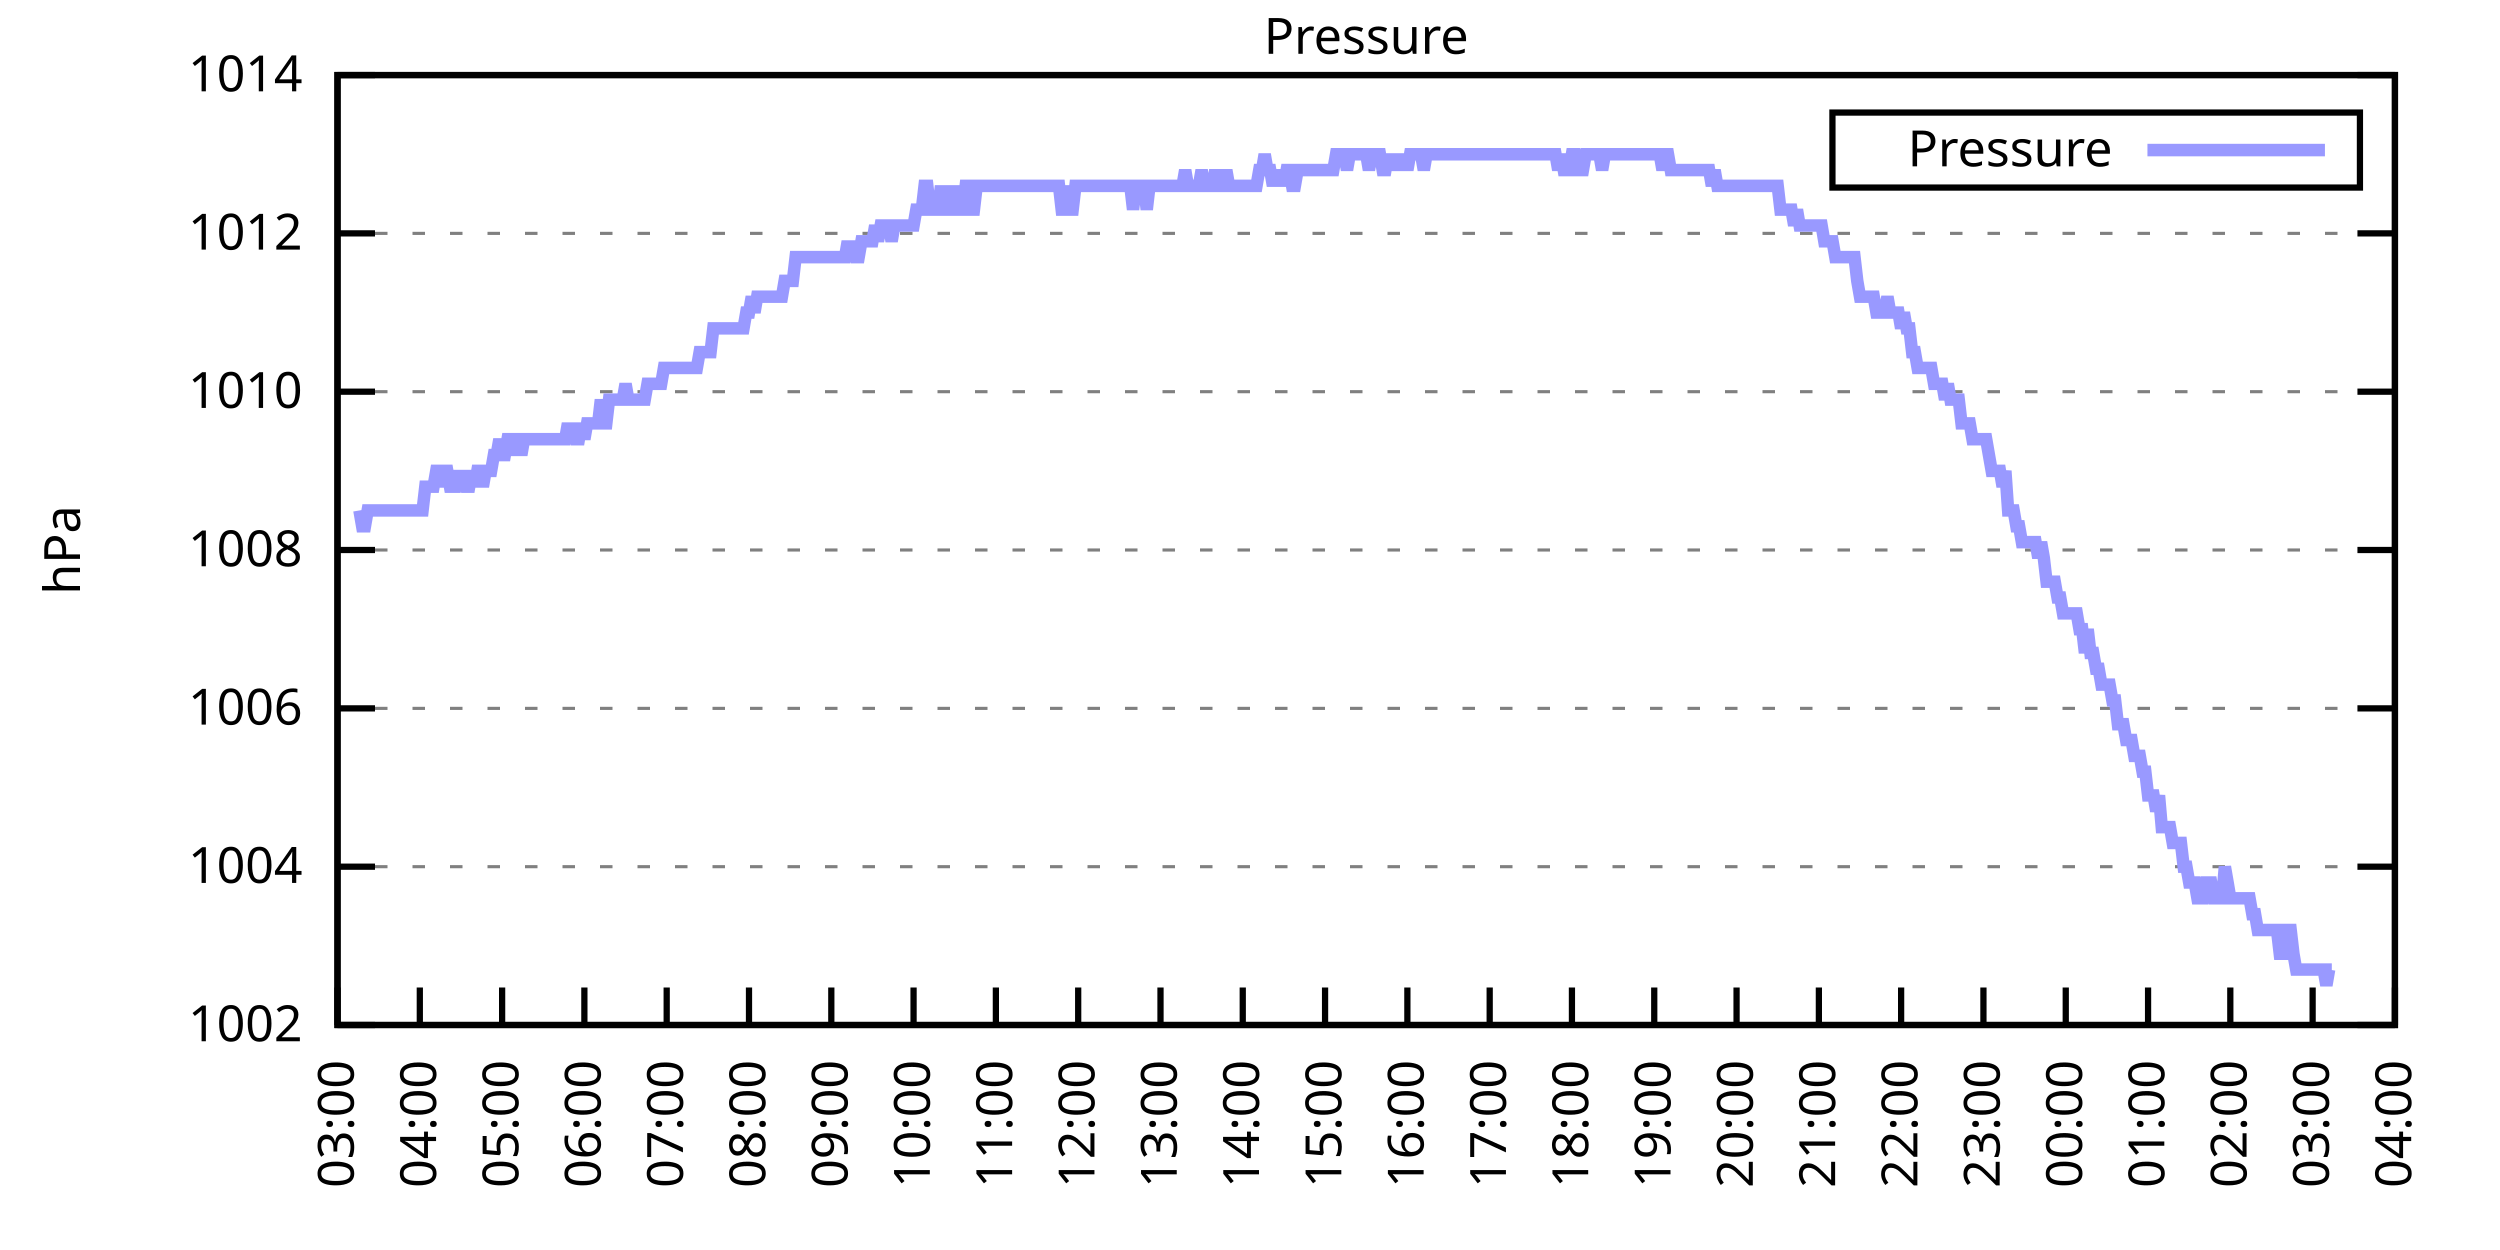
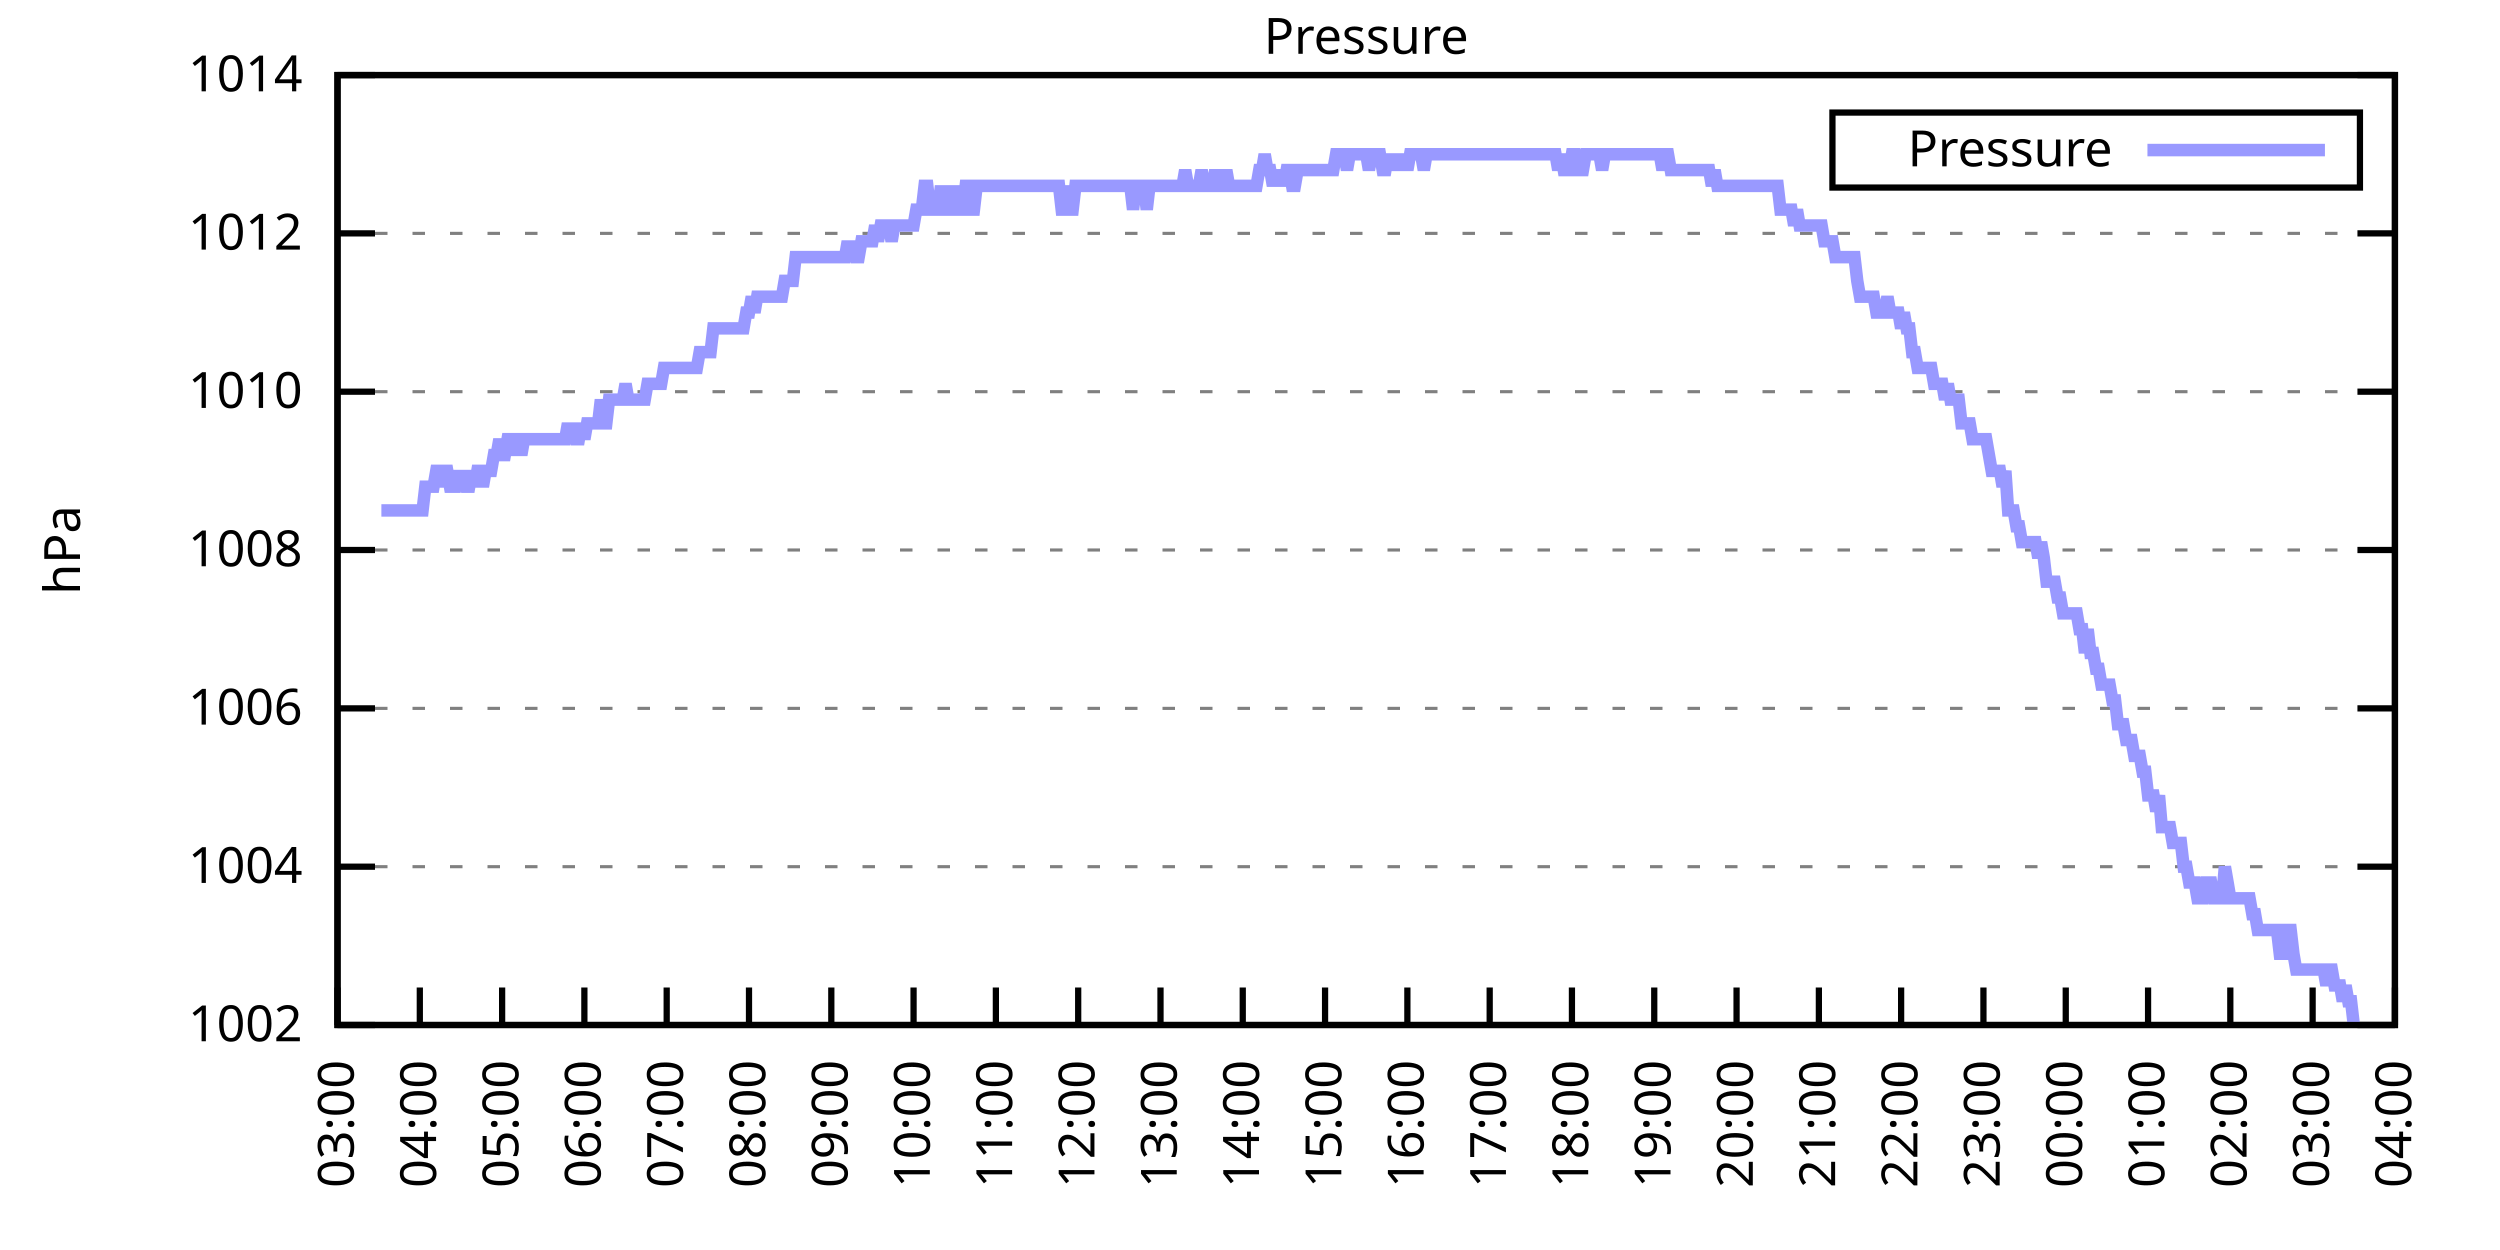
<svg xmlns="http://www.w3.org/2000/svg" xmlns:xlink="http://www.w3.org/1999/xlink" width="400" height="200" viewBox="0 0 400 200">
  <g id="gnuplot_canvas">
    <rect x="0" y="0" width="400" height="200" fill="none" />
    <defs>
      <circle id="gpDot" r="0.5" stroke-width="0.5" stroke="currentColor" />
      <path id="gpPt0" stroke-width="0.333" stroke="currentColor" d="M-1,0 h2 M0,-1 v2" />
      <path id="gpPt1" stroke-width="0.333" stroke="currentColor" d="M-1,-1 L1,1 M1,-1 L-1,1" />
      <path id="gpPt2" stroke-width="0.333" stroke="currentColor" d="M-1,0 L1,0 M0,-1 L0,1 M-1,-1 L1,1 M-1,1 L1,-1" />
      <rect id="gpPt3" stroke-width="0.333" stroke="currentColor" x="-1" y="-1" width="2" height="2" />
      <rect id="gpPt4" stroke-width="0.333" stroke="currentColor" fill="currentColor" x="-1" y="-1" width="2" height="2" />
      <circle id="gpPt5" stroke-width="0.333" stroke="currentColor" cx="0" cy="0" r="1" />
      <use xlink:href="#gpPt5" id="gpPt6" fill="currentColor" stroke="none" />
      <path id="gpPt7" stroke-width="0.333" stroke="currentColor" d="M0,-1.33 L-1.33,0.67 L1.33,0.67 z" />
      <use xlink:href="#gpPt7" id="gpPt8" fill="currentColor" stroke="none" />
      <use xlink:href="#gpPt7" id="gpPt9" stroke="currentColor" transform="rotate(180)" />
      <use xlink:href="#gpPt9" id="gpPt10" fill="currentColor" stroke="none" />
      <use xlink:href="#gpPt3" id="gpPt11" stroke="currentColor" transform="rotate(45)" />
      <use xlink:href="#gpPt11" id="gpPt12" fill="currentColor" stroke="none" />
      <path id="gpPt13" stroke-width="0.333" stroke="currentColor" d="M0,1.330 L1.265,0.411 L0.782,-1.067 L-0.782,-1.076 L-1.265,0.411 z" />
      <use xlink:href="#gpPt13" id="gpPt14" fill="currentColor" stroke="none" />
      <filter id="textbox" filterUnits="objectBoundingBox" x="0" y="0" height="1" width="1">
        <feFlood flood-color="white" flood-opacity="1" result="bgnd" />
        <feComposite in="SourceGraphic" in2="bgnd" operator="atop" />
      </filter>
      <filter id="greybox" filterUnits="objectBoundingBox" x="0" y="0" height="1" width="1">
        <feFlood flood-color="lightgrey" flood-opacity="1" result="grey" />
        <feComposite in="SourceGraphic" in2="grey" operator="atop" />
      </filter>
    </defs>
    <g fill="none" color="white" stroke="currentColor" stroke-width="1.00" stroke-linecap="butt" stroke-linejoin="miter">
</g>
    <g fill="none" color="black" stroke="currentColor" stroke-width="1.00" stroke-linecap="butt" stroke-linejoin="miter">
      <g stroke="none" shape-rendering="crispEdges">
        <polygon fill="rgb(255, 255, 255)" points="54.00,164.00 383.18,164.00 383.18,12.02 54.00,12.02 " />
      </g>
    </g>
    <g fill="none" color="black" stroke="currentColor" stroke-width="1.00" stroke-linecap="butt" stroke-linejoin="miter">
</g>
    <g fill="none" color="black" stroke="black" stroke-width="0.50" stroke-linecap="butt" stroke-linejoin="miter">
</g>
    <g fill="none" color="gray" stroke="currentColor" stroke-width="0.50" stroke-linecap="butt" stroke-linejoin="miter">
      <path stroke="gray" stroke-dasharray="2,4" class="gridline" d="M54.00,164.00 L383.19,164.00  " />
    </g>
    <g fill="none" color="gray" stroke="gray" stroke-width="1.00" stroke-linecap="butt" stroke-linejoin="miter">
</g>
    <g fill="none" color="black" stroke="currentColor" stroke-width="1.00" stroke-linecap="butt" stroke-linejoin="miter">
      <path stroke="black" d="M54.00,164.00 L60.00,164.00 M383.19,164.00 L377.19,164.00  " />
      <g transform="translate(48.40,166.60)" stroke="none" fill="black" font-family="Sans" font-size="8.00" text-anchor="end">
        <text>
          <tspan font-family="Sans"> 1002</tspan>
        </text>
      </g>
    </g>
    <g fill="none" color="black" stroke="currentColor" stroke-width="1.00" stroke-linecap="butt" stroke-linejoin="miter">
</g>
    <g fill="none" color="black" stroke="black" stroke-width="0.50" stroke-linecap="butt" stroke-linejoin="miter">
</g>
    <g fill="none" color="gray" stroke="currentColor" stroke-width="0.50" stroke-linecap="butt" stroke-linejoin="miter">
      <path stroke="gray" stroke-dasharray="2,4" class="gridline" d="M54.00,138.67 L383.19,138.67  " />
    </g>
    <g fill="none" color="gray" stroke="gray" stroke-width="1.00" stroke-linecap="butt" stroke-linejoin="miter">
</g>
    <g fill="none" color="black" stroke="currentColor" stroke-width="1.00" stroke-linecap="butt" stroke-linejoin="miter">
      <path stroke="black" d="M54.00,138.67 L60.00,138.67 M383.19,138.67 L377.19,138.67  " />
      <g transform="translate(48.40,141.27)" stroke="none" fill="black" font-family="Sans" font-size="8.00" text-anchor="end">
        <text>
          <tspan font-family="Sans"> 1004</tspan>
        </text>
      </g>
    </g>
    <g fill="none" color="black" stroke="currentColor" stroke-width="1.00" stroke-linecap="butt" stroke-linejoin="miter">
</g>
    <g fill="none" color="black" stroke="black" stroke-width="0.50" stroke-linecap="butt" stroke-linejoin="miter">
</g>
    <g fill="none" color="gray" stroke="currentColor" stroke-width="0.50" stroke-linecap="butt" stroke-linejoin="miter">
      <path stroke="gray" stroke-dasharray="2,4" class="gridline" d="M54.00,113.34 L383.19,113.34  " />
    </g>
    <g fill="none" color="gray" stroke="gray" stroke-width="1.00" stroke-linecap="butt" stroke-linejoin="miter">
</g>
    <g fill="none" color="black" stroke="currentColor" stroke-width="1.00" stroke-linecap="butt" stroke-linejoin="miter">
      <path stroke="black" d="M54.00,113.34 L60.00,113.34 M383.19,113.34 L377.19,113.34  " />
      <g transform="translate(48.40,115.94)" stroke="none" fill="black" font-family="Sans" font-size="8.00" text-anchor="end">
        <text>
          <tspan font-family="Sans"> 1006</tspan>
        </text>
      </g>
    </g>
    <g fill="none" color="black" stroke="currentColor" stroke-width="1.00" stroke-linecap="butt" stroke-linejoin="miter">
</g>
    <g fill="none" color="black" stroke="black" stroke-width="0.50" stroke-linecap="butt" stroke-linejoin="miter">
</g>
    <g fill="none" color="gray" stroke="currentColor" stroke-width="0.50" stroke-linecap="butt" stroke-linejoin="miter">
      <path stroke="gray" stroke-dasharray="2,4" class="gridline" d="M54.00,88.00 L383.19,88.00  " />
    </g>
    <g fill="none" color="gray" stroke="gray" stroke-width="1.00" stroke-linecap="butt" stroke-linejoin="miter">
</g>
    <g fill="none" color="black" stroke="currentColor" stroke-width="1.00" stroke-linecap="butt" stroke-linejoin="miter">
      <path stroke="black" d="M54.00,88.00 L60.00,88.00 M383.19,88.00 L377.19,88.00  " />
      <g transform="translate(48.40,90.60)" stroke="none" fill="black" font-family="Sans" font-size="8.00" text-anchor="end">
        <text>
          <tspan font-family="Sans"> 1008</tspan>
        </text>
      </g>
    </g>
    <g fill="none" color="black" stroke="currentColor" stroke-width="1.00" stroke-linecap="butt" stroke-linejoin="miter">
</g>
    <g fill="none" color="black" stroke="black" stroke-width="0.50" stroke-linecap="butt" stroke-linejoin="miter">
</g>
    <g fill="none" color="gray" stroke="currentColor" stroke-width="0.50" stroke-linecap="butt" stroke-linejoin="miter">
      <path stroke="gray" stroke-dasharray="2,4" class="gridline" d="M54.00,62.67 L383.19,62.67  " />
    </g>
    <g fill="none" color="gray" stroke="gray" stroke-width="1.00" stroke-linecap="butt" stroke-linejoin="miter">
</g>
    <g fill="none" color="black" stroke="currentColor" stroke-width="1.00" stroke-linecap="butt" stroke-linejoin="miter">
      <path stroke="black" d="M54.00,62.67 L60.00,62.67 M383.19,62.67 L377.19,62.67  " />
      <g transform="translate(48.40,65.27)" stroke="none" fill="black" font-family="Sans" font-size="8.00" text-anchor="end">
        <text>
          <tspan font-family="Sans"> 1010</tspan>
        </text>
      </g>
    </g>
    <g fill="none" color="black" stroke="currentColor" stroke-width="1.00" stroke-linecap="butt" stroke-linejoin="miter">
</g>
    <g fill="none" color="black" stroke="black" stroke-width="0.50" stroke-linecap="butt" stroke-linejoin="miter">
</g>
    <g fill="none" color="gray" stroke="currentColor" stroke-width="0.50" stroke-linecap="butt" stroke-linejoin="miter">
      <path stroke="gray" stroke-dasharray="2,4" class="gridline" d="M54.00,37.34 L383.19,37.34  " />
    </g>
    <g fill="none" color="gray" stroke="gray" stroke-width="1.00" stroke-linecap="butt" stroke-linejoin="miter">
</g>
    <g fill="none" color="black" stroke="currentColor" stroke-width="1.00" stroke-linecap="butt" stroke-linejoin="miter">
      <path stroke="black" d="M54.00,37.34 L60.00,37.34 M383.19,37.34 L377.19,37.34  " />
      <g transform="translate(48.40,39.94)" stroke="none" fill="black" font-family="Sans" font-size="8.00" text-anchor="end">
        <text>
          <tspan font-family="Sans"> 1012</tspan>
        </text>
      </g>
    </g>
    <g fill="none" color="black" stroke="currentColor" stroke-width="1.00" stroke-linecap="butt" stroke-linejoin="miter">
</g>
    <g fill="none" color="black" stroke="black" stroke-width="0.50" stroke-linecap="butt" stroke-linejoin="miter">
</g>
    <g fill="none" color="gray" stroke="currentColor" stroke-width="0.50" stroke-linecap="butt" stroke-linejoin="miter">
      <path stroke="gray" stroke-dasharray="2,4" class="gridline" d="M54.00,12.01 L383.19,12.01  " />
    </g>
    <g fill="none" color="gray" stroke="gray" stroke-width="1.00" stroke-linecap="butt" stroke-linejoin="miter">
</g>
    <g fill="none" color="black" stroke="currentColor" stroke-width="1.00" stroke-linecap="butt" stroke-linejoin="miter">
      <path stroke="black" d="M54.00,12.01 L60.00,12.01 M383.19,12.01 L377.19,12.01  " />
      <g transform="translate(48.40,14.61)" stroke="none" fill="black" font-family="Sans" font-size="8.00" text-anchor="end">
        <text>
          <tspan font-family="Sans"> 1014</tspan>
        </text>
      </g>
    </g>
    <g fill="none" color="black" stroke="currentColor" stroke-width="1.00" stroke-linecap="butt" stroke-linejoin="miter">
      <path stroke="black" d="M54.00,164.00 L54.00,158.00  " />
      <g transform="translate(56.60,169.60) rotate(270.00)" stroke="none" fill="black" font-family="Sans" font-size="8.00" text-anchor="end">
        <text>
          <tspan font-family="Sans">03:00</tspan>
        </text>
      </g>
    </g>
    <g fill="none" color="black" stroke="currentColor" stroke-width="1.00" stroke-linecap="butt" stroke-linejoin="miter">
      <path stroke="black" d="M67.17,164.00 L67.17,158.00  " />
      <g transform="translate(69.77,169.60) rotate(270.00)" stroke="none" fill="black" font-family="Sans" font-size="8.00" text-anchor="end">
        <text>
          <tspan font-family="Sans">04:00</tspan>
        </text>
      </g>
    </g>
    <g fill="none" color="black" stroke="currentColor" stroke-width="1.00" stroke-linecap="butt" stroke-linejoin="miter">
      <path stroke="black" d="M80.34,164.00 L80.34,158.00  " />
      <g transform="translate(82.94,169.60) rotate(270.00)" stroke="none" fill="black" font-family="Sans" font-size="8.00" text-anchor="end">
        <text>
          <tspan font-family="Sans">05:00</tspan>
        </text>
      </g>
    </g>
    <g fill="none" color="black" stroke="currentColor" stroke-width="1.00" stroke-linecap="butt" stroke-linejoin="miter">
      <path stroke="black" d="M93.50,164.00 L93.50,158.00  " />
      <g transform="translate(96.10,169.60) rotate(270.00)" stroke="none" fill="black" font-family="Sans" font-size="8.00" text-anchor="end">
        <text>
          <tspan font-family="Sans">06:00</tspan>
        </text>
      </g>
    </g>
    <g fill="none" color="black" stroke="currentColor" stroke-width="1.00" stroke-linecap="butt" stroke-linejoin="miter">
      <path stroke="black" d="M106.67,164.00 L106.67,158.00  " />
      <g transform="translate(109.27,169.60) rotate(270.00)" stroke="none" fill="black" font-family="Sans" font-size="8.00" text-anchor="end">
        <text>
          <tspan font-family="Sans">07:00</tspan>
        </text>
      </g>
    </g>
    <g fill="none" color="black" stroke="currentColor" stroke-width="1.00" stroke-linecap="butt" stroke-linejoin="miter">
      <path stroke="black" d="M119.84,164.00 L119.84,158.00  " />
      <g transform="translate(122.44,169.60) rotate(270.00)" stroke="none" fill="black" font-family="Sans" font-size="8.00" text-anchor="end">
        <text>
          <tspan font-family="Sans">08:00</tspan>
        </text>
      </g>
    </g>
    <g fill="none" color="black" stroke="currentColor" stroke-width="1.00" stroke-linecap="butt" stroke-linejoin="miter">
      <path stroke="black" d="M133.01,164.00 L133.01,158.00  " />
      <g transform="translate(135.61,169.60) rotate(270.00)" stroke="none" fill="black" font-family="Sans" font-size="8.00" text-anchor="end">
        <text>
          <tspan font-family="Sans">09:00</tspan>
        </text>
      </g>
    </g>
    <g fill="none" color="black" stroke="currentColor" stroke-width="1.00" stroke-linecap="butt" stroke-linejoin="miter">
      <path stroke="black" d="M146.17,164.00 L146.17,158.00  " />
      <g transform="translate(148.77,169.60) rotate(270.00)" stroke="none" fill="black" font-family="Sans" font-size="8.00" text-anchor="end">
        <text>
          <tspan font-family="Sans">10:00</tspan>
        </text>
      </g>
    </g>
    <g fill="none" color="black" stroke="currentColor" stroke-width="1.00" stroke-linecap="butt" stroke-linejoin="miter">
      <path stroke="black" d="M159.34,164.00 L159.34,158.00  " />
      <g transform="translate(161.94,169.60) rotate(270.00)" stroke="none" fill="black" font-family="Sans" font-size="8.00" text-anchor="end">
        <text>
          <tspan font-family="Sans">11:00</tspan>
        </text>
      </g>
    </g>
    <g fill="none" color="black" stroke="currentColor" stroke-width="1.00" stroke-linecap="butt" stroke-linejoin="miter">
      <path stroke="black" d="M172.51,164.00 L172.51,158.00  " />
      <g transform="translate(175.11,169.60) rotate(270.00)" stroke="none" fill="black" font-family="Sans" font-size="8.00" text-anchor="end">
        <text>
          <tspan font-family="Sans">12:00</tspan>
        </text>
      </g>
    </g>
    <g fill="none" color="black" stroke="currentColor" stroke-width="1.00" stroke-linecap="butt" stroke-linejoin="miter">
      <path stroke="black" d="M185.68,164.00 L185.68,158.00  " />
      <g transform="translate(188.28,169.60) rotate(270.00)" stroke="none" fill="black" font-family="Sans" font-size="8.00" text-anchor="end">
        <text>
          <tspan font-family="Sans">13:00</tspan>
        </text>
      </g>
    </g>
    <g fill="none" color="black" stroke="currentColor" stroke-width="1.00" stroke-linecap="butt" stroke-linejoin="miter">
      <path stroke="black" d="M198.84,164.00 L198.84,158.00  " />
      <g transform="translate(201.44,169.60) rotate(270.00)" stroke="none" fill="black" font-family="Sans" font-size="8.00" text-anchor="end">
        <text>
          <tspan font-family="Sans">14:00</tspan>
        </text>
      </g>
    </g>
    <g fill="none" color="black" stroke="currentColor" stroke-width="1.00" stroke-linecap="butt" stroke-linejoin="miter">
      <path stroke="black" d="M212.01,164.00 L212.01,158.00  " />
      <g transform="translate(214.61,169.60) rotate(270.00)" stroke="none" fill="black" font-family="Sans" font-size="8.00" text-anchor="end">
        <text>
          <tspan font-family="Sans">15:00</tspan>
        </text>
      </g>
    </g>
    <g fill="none" color="black" stroke="currentColor" stroke-width="1.00" stroke-linecap="butt" stroke-linejoin="miter">
      <path stroke="black" d="M225.18,164.00 L225.18,158.00  " />
      <g transform="translate(227.78,169.60) rotate(270.00)" stroke="none" fill="black" font-family="Sans" font-size="8.00" text-anchor="end">
        <text>
          <tspan font-family="Sans">16:00</tspan>
        </text>
      </g>
    </g>
    <g fill="none" color="black" stroke="currentColor" stroke-width="1.00" stroke-linecap="butt" stroke-linejoin="miter">
      <path stroke="black" d="M238.35,164.00 L238.35,158.00  " />
      <g transform="translate(240.95,169.60) rotate(270.00)" stroke="none" fill="black" font-family="Sans" font-size="8.00" text-anchor="end">
        <text>
          <tspan font-family="Sans">17:00</tspan>
        </text>
      </g>
    </g>
    <g fill="none" color="black" stroke="currentColor" stroke-width="1.00" stroke-linecap="butt" stroke-linejoin="miter">
      <path stroke="black" d="M251.51,164.00 L251.51,158.00  " />
      <g transform="translate(254.11,169.60) rotate(270.00)" stroke="none" fill="black" font-family="Sans" font-size="8.00" text-anchor="end">
        <text>
          <tspan font-family="Sans">18:00</tspan>
        </text>
      </g>
    </g>
    <g fill="none" color="black" stroke="currentColor" stroke-width="1.00" stroke-linecap="butt" stroke-linejoin="miter">
      <path stroke="black" d="M264.68,164.00 L264.68,158.00  " />
      <g transform="translate(267.28,169.60) rotate(270.00)" stroke="none" fill="black" font-family="Sans" font-size="8.00" text-anchor="end">
        <text>
          <tspan font-family="Sans">19:00</tspan>
        </text>
      </g>
    </g>
    <g fill="none" color="black" stroke="currentColor" stroke-width="1.00" stroke-linecap="butt" stroke-linejoin="miter">
      <path stroke="black" d="M277.85,164.00 L277.85,158.00  " />
      <g transform="translate(280.45,169.60) rotate(270.00)" stroke="none" fill="black" font-family="Sans" font-size="8.00" text-anchor="end">
        <text>
          <tspan font-family="Sans">20:00</tspan>
        </text>
      </g>
    </g>
    <g fill="none" color="black" stroke="currentColor" stroke-width="1.00" stroke-linecap="butt" stroke-linejoin="miter">
      <path stroke="black" d="M291.02,164.00 L291.02,158.00  " />
      <g transform="translate(293.62,169.60) rotate(270.00)" stroke="none" fill="black" font-family="Sans" font-size="8.00" text-anchor="end">
        <text>
          <tspan font-family="Sans">21:00</tspan>
        </text>
      </g>
    </g>
    <g fill="none" color="black" stroke="currentColor" stroke-width="1.00" stroke-linecap="butt" stroke-linejoin="miter">
      <path stroke="black" d="M304.18,164.00 L304.18,158.00  " />
      <g transform="translate(306.78,169.60) rotate(270.00)" stroke="none" fill="black" font-family="Sans" font-size="8.00" text-anchor="end">
        <text>
          <tspan font-family="Sans">22:00</tspan>
        </text>
      </g>
    </g>
    <g fill="none" color="black" stroke="currentColor" stroke-width="1.00" stroke-linecap="butt" stroke-linejoin="miter">
      <path stroke="black" d="M317.35,164.00 L317.35,158.00  " />
      <g transform="translate(319.95,169.60) rotate(270.00)" stroke="none" fill="black" font-family="Sans" font-size="8.00" text-anchor="end">
        <text>
          <tspan font-family="Sans">23:00</tspan>
        </text>
      </g>
    </g>
    <g fill="none" color="black" stroke="currentColor" stroke-width="1.00" stroke-linecap="butt" stroke-linejoin="miter">
      <path stroke="black" d="M330.52,164.00 L330.52,158.00  " />
      <g transform="translate(333.12,169.60) rotate(270.00)" stroke="none" fill="black" font-family="Sans" font-size="8.00" text-anchor="end">
        <text>
          <tspan font-family="Sans">00:00</tspan>
        </text>
      </g>
    </g>
    <g fill="none" color="black" stroke="currentColor" stroke-width="1.00" stroke-linecap="butt" stroke-linejoin="miter">
      <path stroke="black" d="M343.69,164.00 L343.69,158.00  " />
      <g transform="translate(346.29,169.60) rotate(270.00)" stroke="none" fill="black" font-family="Sans" font-size="8.00" text-anchor="end">
        <text>
          <tspan font-family="Sans">01:00</tspan>
        </text>
      </g>
    </g>
    <g fill="none" color="black" stroke="currentColor" stroke-width="1.00" stroke-linecap="butt" stroke-linejoin="miter">
      <path stroke="black" d="M356.85,164.00 L356.85,158.00  " />
      <g transform="translate(359.45,169.60) rotate(270.00)" stroke="none" fill="black" font-family="Sans" font-size="8.00" text-anchor="end">
        <text>
          <tspan font-family="Sans">02:00</tspan>
        </text>
      </g>
    </g>
    <g fill="none" color="black" stroke="currentColor" stroke-width="1.00" stroke-linecap="butt" stroke-linejoin="miter">
      <path stroke="black" d="M370.02,164.00 L370.02,158.00  " />
      <g transform="translate(372.62,169.60) rotate(270.00)" stroke="none" fill="black" font-family="Sans" font-size="8.00" text-anchor="end">
        <text>
          <tspan font-family="Sans">03:00</tspan>
        </text>
      </g>
    </g>
    <g fill="none" color="black" stroke="currentColor" stroke-width="1.00" stroke-linecap="butt" stroke-linejoin="miter">
      <path stroke="black" d="M383.19,164.00 L383.19,158.00  " />
      <g transform="translate(385.79,169.60) rotate(270.00)" stroke="none" fill="black" font-family="Sans" font-size="8.00" text-anchor="end">
        <text>
          <tspan font-family="Sans">04:00</tspan>
        </text>
      </g>
    </g>
    <g fill="none" color="black" stroke="currentColor" stroke-width="1.00" stroke-linecap="butt" stroke-linejoin="miter">
</g>
    <g fill="none" color="black" stroke="currentColor" stroke-width="1.00" stroke-linecap="butt" stroke-linejoin="miter">
      <path stroke="black" d="M54.00,12.01 L54.00,164.00 L383.19,164.00 L383.19,12.01 L54.00,12.01 Z  " />
    </g>
    <g fill="none" color="black" stroke="currentColor" stroke-width="1.00" stroke-linecap="butt" stroke-linejoin="miter">
</g>
    <g fill="none" color="black" stroke="currentColor" stroke-width="1.00" stroke-linecap="butt" stroke-linejoin="miter">
      <path stroke="black" d="M293.19,30.01 L293.19,18.01 L377.59,18.01 L377.59,30.01 L293.19,30.01 Z  " />
    </g>
    <g id="Pressure_plot_1">
      <g fill="none" color="white" stroke="black" stroke-width="2.00" stroke-linecap="butt" stroke-linejoin="miter">
</g>
      <g fill="none" color="black" stroke="currentColor" stroke-width="2.00" stroke-linecap="butt" stroke-linejoin="miter">
        <g transform="translate(337.99,26.61)" stroke="none" fill="black" font-family="Sans" font-size="8.00" text-anchor="end">
          <text>
            <tspan font-family="Sans">Pressure</tspan>
          </text>
        </g>
      </g>
      <g fill="none" color="black" stroke="currentColor" stroke-width="2.00" stroke-linecap="butt" stroke-linejoin="miter">
-         <path stroke="rgb(153, 153, 255)" d="M343.59,24.01 L371.99,24.01 M57.51,81.67 L57.95,84.21 L58.39,84.21 L58.83,81.67 L59.27,81.67 L59.71,81.67   L60.14,81.67 L60.58,81.67 L61.02,81.67 L61.46,81.67 L61.90,81.67 L62.34,81.67 L62.78,81.67 L63.22,81.67   L63.66,81.67 L64.10,81.67 L64.53,81.67 L64.97,81.67 L65.41,81.67 L65.85,81.67 L66.29,81.67 L66.73,81.67   L67.17,81.67 L67.61,81.67 L68.05,77.87 L68.48,77.87 L68.92,77.87 L69.36,77.87 L69.80,75.34 L70.24,75.34   L70.68,77.87 L71.12,75.34 L71.56,75.34 L72.00,77.87 L72.43,77.87 L72.87,77.87 L73.31,75.34 L73.75,77.87   L74.19,75.34 L74.63,77.87 L75.07,77.87 L75.51,75.34 L75.95,77.87 L76.38,75.34 L76.82,75.34 L77.26,77.87   L77.70,75.34 L78.14,75.34 L78.58,75.34 L79.02,72.81 L79.46,72.81 L79.90,70.27 L80.34,72.81 L80.77,72.81   L81.21,70.27 L81.65,70.27 L82.09,72.81 L82.53,70.27 L82.97,70.27 L83.41,72.81 L83.85,70.27 L84.29,70.27   L84.72,70.27 L85.16,70.27 L85.60,70.27 L86.04,70.27 L86.48,70.27 L86.92,70.27 L87.36,70.27 L87.80,70.27   L88.24,70.27 L88.67,70.27 L89.11,70.27 L89.55,70.27 L89.99,70.27 L90.43,70.27 L90.87,67.74 L91.31,70.27   L91.75,67.74 L92.19,70.27 L92.62,70.27 L93.06,67.74 L93.50,70.27 L93.94,67.74 L94.38,67.74 L94.82,67.74   L95.26,67.74 L95.70,67.74 L96.14,63.94 L96.58,67.74 L97.01,67.74 L97.45,63.94 L97.89,63.94 L98.33,63.94   L98.77,63.94 L99.21,63.94 L99.65,63.94 L100.09,61.41 L100.53,63.94 L100.96,63.94 L101.40,63.94 L101.84,63.94   L102.28,63.94 L102.72,63.94 L103.16,63.94 L103.60,61.41 L104.04,61.41 L104.48,61.41 L104.91,61.41 L105.35,61.41   L105.79,61.41 L106.23,58.87 L106.67,58.87 L107.11,58.87 L107.55,58.87 L107.99,58.87 L108.43,58.87 L108.87,58.87   L109.30,58.87 L109.74,58.87 L110.18,58.87 L110.62,58.87 L111.06,58.87 L111.50,58.87 L111.94,56.34 L112.38,56.34   L112.82,56.34 L113.25,56.34 L113.69,56.34 L114.13,52.54 L114.57,52.54 L115.01,52.54 L115.45,52.54 L115.89,52.54   L116.33,52.54 L116.77,52.54 L117.20,52.54 L117.64,52.54 L118.08,52.54 L118.52,52.54 L118.96,52.54 L119.40,50.01   L119.84,50.01 L120.28,47.47 L120.72,50.01 L121.15,47.47 L121.59,47.47 L122.03,47.47 L122.47,47.47 L122.91,47.47   L123.35,47.47 L123.79,47.47 L124.23,47.47 L124.67,47.47 L125.11,47.47 L125.54,44.94 L125.98,44.94 L126.42,44.94   L126.86,44.94 L127.30,41.14 L127.74,41.14 L128.18,41.14 L128.62,41.14 L129.06,41.14 L129.49,41.14 L129.93,41.14   L130.37,41.14 L130.81,41.14 L131.25,41.14 L131.69,41.14 L132.13,41.14 L132.57,41.14 L133.01,41.14 L133.44,41.14   L133.88,41.14 L134.32,41.14 L134.76,41.14 L135.20,41.14 L135.64,38.61 L136.08,41.14 L136.52,38.61 L136.96,41.14   L137.39,41.14 L137.83,38.61 L138.27,38.61 L138.71,38.61 L139.15,38.61 L139.59,38.61 L140.03,36.08 L140.47,38.61   L140.91,36.08 L141.35,36.08 L141.78,36.08 L142.22,36.08 L142.66,38.61 L143.10,36.08 L143.54,36.08 L143.98,36.08   L144.42,36.08 L144.86,36.08 L145.30,36.08 L145.73,36.08 L146.17,36.08 L146.61,33.54 L147.05,33.54 L147.49,33.54   L147.93,29.74 L148.37,29.74 L148.81,33.54 L149.25,33.54 L149.68,33.54 L150.12,33.54 L150.56,29.74 L151.00,33.54   L151.44,33.54 L151.88,29.74 L152.32,33.54 L152.76,29.74 L153.20,33.54 L153.63,33.54 L154.07,33.54 L154.51,29.74   L154.95,29.74 L155.39,33.54 L155.83,33.54 L156.27,29.74 L156.71,29.74 L157.15,29.74 L157.59,29.74 L158.02,29.74   L158.46,29.74 L158.90,29.74 L159.34,29.74 L159.78,29.74 L160.22,29.74 L160.66,29.74 L161.10,29.74 L161.54,29.74   L161.97,29.74 L162.41,29.74 L162.85,29.74 L163.29,29.74 L163.73,29.74 L164.17,29.74 L164.61,29.74 L165.05,29.74   L165.49,29.74 L165.92,29.74 L166.36,29.74 L166.80,29.74 L167.24,29.74 L167.68,29.74 L168.12,29.74 L168.56,29.74   L169.00,29.74 L169.44,29.74 L169.87,33.54 L170.31,33.54 L170.75,29.74 L171.19,33.54 L171.63,33.54 L172.07,29.74   L172.51,29.74 L172.95,29.74 L173.39,29.74 L173.83,29.74 L174.26,29.74 L174.70,29.74 L175.14,29.74 L175.58,29.74   L176.02,29.74 L176.46,29.74 L176.90,29.74 L177.34,29.74 L177.78,29.74 L178.21,29.74 L178.65,29.74 L179.09,29.74   L179.53,29.74 L179.97,29.74 L180.41,29.74 L180.85,29.74 L181.29,33.54 L181.73,29.74 L182.16,29.74 L182.60,29.74   L183.04,29.74 L183.48,33.54 L183.92,29.74 L184.36,29.74 L184.80,29.74 L185.24,29.74 L185.68,29.74 L186.11,29.74   L186.55,29.74 L186.99,29.74 L187.43,29.74 L187.87,29.74 L188.31,29.74 L188.75,29.74 L189.19,29.74 L189.63,27.21   L190.07,29.74 L190.50,29.74 L190.94,29.74 L191.38,29.74 L191.82,29.74 L192.26,27.21 L192.70,29.74 L193.14,29.74   L193.58,29.74 L194.02,29.74 L194.45,27.21 L194.89,29.74 L195.33,29.74 L195.77,29.74 L196.21,27.21 L196.65,29.74   L197.09,29.74 L197.53,29.74 L197.97,29.74 L198.40,29.74 L198.84,29.74 L199.28,29.74 L199.72,29.74 L200.16,29.74   L200.60,29.74 L201.04,29.74 L201.48,27.21 L201.92,27.21 L202.35,24.68 L202.79,27.21 L203.23,27.21 L203.67,29.74   L204.11,27.21 L204.55,29.74 L204.99,27.21 L205.43,29.74 L205.87,27.21 L206.31,27.21 L206.74,29.74 L207.18,29.74   L207.62,27.21 L208.06,27.21 L208.50,27.21 L208.94,27.21 L209.38,27.21 L209.82,27.21 L210.26,27.21 L210.69,27.21   L211.13,27.21 L211.57,27.21 L212.01,27.21 L212.45,27.21 L212.89,27.21 L213.33,27.21 L213.77,24.68 L214.21,24.68   L214.64,24.68 L215.08,24.68 L215.52,27.21 L215.96,24.68 L216.40,24.68 L216.84,24.68 L217.28,24.68 L217.72,24.68   L218.16,24.68 L218.60,24.68 L219.03,27.21 L219.47,24.68 L219.91,24.68 L220.35,24.68 L220.79,24.68 L221.23,27.21   L221.67,27.21 L222.11,24.68 L222.55,27.21 L222.98,24.68 L223.42,27.21 L223.86,24.68 L224.30,27.21 L224.74,24.68   L225.18,27.21 L225.62,24.68 L226.06,24.68 L226.50,24.68 L226.93,24.68 L227.37,24.68 L227.81,27.21 L228.25,24.68   L228.69,24.68 L229.13,24.68 L229.57,24.68 L230.01,24.68 L230.45,24.68 L230.88,24.68 L231.32,24.68 L231.76,24.68   L232.20,24.68 L232.64,24.68 L233.08,24.68 L233.52,24.68 L233.96,24.68 L234.40,24.68 L234.84,24.68 L235.27,24.68   L235.71,24.68 L236.15,24.68 L236.59,24.68 L237.03,24.68 L237.47,24.68 L237.91,24.68 L238.35,24.68 L238.79,24.68   L239.22,24.68 L239.66,24.68 L240.10,24.68 L240.54,24.68 L240.98,24.68 L241.42,24.68 L241.86,24.68 L242.30,24.68   L242.74,24.68 L243.17,24.68 L243.61,24.68 L244.05,24.68 L244.49,24.68 L244.93,24.68 L245.37,24.68 L245.81,24.68   L246.25,24.68 L246.69,24.68 L247.12,24.68 L247.56,24.68 L248.00,24.68 L248.44,24.68 L248.88,24.68 L249.32,27.21   L249.76,24.68 L250.20,27.21 L250.64,27.21 L251.08,27.21 L251.51,24.68 L251.95,24.68 L252.39,27.21 L252.83,27.21   L253.27,27.21 L253.71,24.68 L254.15,24.68 L254.59,24.68 L255.03,24.68 L255.46,24.68 L255.90,24.68 L256.34,27.21   L256.78,24.68 L257.22,24.68 L257.66,24.68 L258.10,24.68 L258.54,24.68 L258.98,24.68 L259.41,24.68 L259.85,24.68   L260.29,24.68 L260.73,24.68 L261.17,24.68 L261.61,24.68 L262.05,24.68 L262.49,24.68 L262.93,24.68 L263.36,24.68   L263.80,24.68 L264.24,24.68 L264.68,24.68 L265.12,24.68 L265.56,24.68 L266.00,27.21 L266.44,24.68 L266.88,24.68   L267.32,27.21 L267.75,27.21 L268.19,27.21 L268.63,27.21 L269.07,27.21 L269.51,27.21 L269.95,27.21 L270.39,27.21   L270.83,27.21 L271.27,27.21 L271.70,27.21 L272.14,27.21 L272.58,27.21 L273.02,27.21 L273.46,27.21 L273.90,29.74   L274.34,27.21 L274.78,29.74 L275.22,29.74 L275.65,29.74 L276.09,29.74 L276.53,29.74 L276.97,29.74 L277.41,29.74   L277.85,29.74 L278.29,29.74 L278.73,29.74 L279.17,29.74 L279.60,29.74 L280.04,29.74 L280.48,29.74 L280.92,29.74   L281.36,29.74 L281.80,29.74 L282.24,29.74 L282.68,29.74 L283.12,29.74 L283.56,29.74 L283.99,29.74 L284.43,29.74   L284.87,33.54 L285.31,33.54 L285.75,33.54 L286.19,33.54 L286.63,33.54 L287.07,36.08 L287.51,33.54 L287.94,36.08   L288.38,36.08 L288.82,36.08 L289.26,36.08 L289.70,36.08 L290.14,36.08 L290.58,36.08 L291.02,36.08 L291.46,36.08   L291.89,38.61 L292.33,38.61 L292.77,38.61 L293.21,38.61 L293.65,41.14 L294.09,41.14 L294.53,41.14 L294.97,41.14   L295.41,41.14 L295.84,41.14 L296.28,41.14 L296.72,41.14 L297.16,44.94 L297.60,47.47 L298.04,47.47 L298.48,47.47   L298.92,47.47 L299.36,47.47 L299.80,47.47 L300.23,50.01 L300.67,50.01 L301.11,50.01 L301.55,50.01 L301.99,47.47   L302.43,50.01 L302.87,50.01 L303.31,50.01 L303.75,50.01 L304.18,52.54 L304.62,50.01 L305.06,52.54 L305.50,52.54   L305.94,56.34 L306.38,56.34 L306.82,58.87 L307.26,58.87 L307.70,58.87 L308.13,58.87 L308.57,58.87 L309.01,58.87   L309.45,61.41 L309.89,61.41 L310.33,61.41 L310.77,61.41 L311.21,63.94 L311.65,61.41 L312.08,63.94 L312.52,63.94   L312.96,63.94 L313.40,63.94 L313.84,67.74 L314.28,67.74 L314.72,67.74 L315.16,67.74 L315.60,70.27 L316.04,70.27   L316.47,70.27 L316.91,70.27 L317.35,70.27 L317.79,70.27 L318.23,72.81 L318.67,75.34 L319.11,75.34 L319.55,75.34   L319.99,75.34 L320.42,77.87 L320.86,75.34 L321.30,81.67 L321.74,81.67 L322.18,81.67 L322.62,84.21 L323.06,84.21   L323.50,86.74 L323.94,86.74 L324.37,86.74 L324.81,86.74 L325.25,86.74 L325.69,86.74 L326.13,89.27 L326.57,86.74   L327.01,89.27 L327.45,93.07 L327.89,93.07 L328.33,93.07 L328.76,93.07 L329.20,95.60 L329.64,95.60 L330.08,98.14   L330.52,98.14 L330.96,98.14 L331.40,98.14 L331.84,98.14 L332.28,98.14 L332.71,100.67 L333.15,100.67 L333.59,104.47   L334.03,100.67 L334.47,104.47 L334.91,104.47 L335.35,107.00 L335.79,107.00 L336.23,109.54 L336.66,109.54 L337.10,109.54   L337.54,109.54 L337.98,112.07 L338.42,112.07 L338.86,115.87 L339.30,115.87 L339.74,115.87 L340.18,118.40 L340.61,118.40   L341.05,118.40 L341.49,120.94 L341.93,120.94 L342.37,120.94 L342.81,123.47 L343.25,123.47 L343.69,127.27 L344.13,127.27   L344.57,127.27 L345.00,129.80 L345.44,127.27 L345.88,132.34 L346.32,132.34 L346.76,132.34 L347.20,132.34 L347.64,134.87   L348.08,134.87 L348.52,134.87 L348.95,134.87 L349.39,138.67 L349.83,138.67 L350.27,141.20 L350.71,141.20 L351.15,141.20   L351.59,143.73 L352.03,143.73 L352.47,143.73 L352.90,141.20 L353.34,141.20 L353.78,141.20 L354.22,143.73 L354.66,143.73   L355.10,143.73 L355.54,143.73 L355.98,138.67 L356.42,141.20 L356.85,143.73 L357.29,143.73 L357.73,143.73 L358.17,143.73   L358.61,143.73 L359.05,143.73 L359.49,143.73 L359.93,143.73 L360.37,146.27 L360.81,146.27 L361.24,148.80 L361.68,148.80   L362.12,148.80 L362.56,148.80 L363.00,148.80 L363.44,148.80 L363.88,148.80 L364.32,148.80 L364.76,152.60 L365.19,152.60   L365.63,152.60 L366.07,148.80 L366.51,148.80 L366.95,152.60 L367.39,155.13 L367.83,155.13 L368.27,155.13 L368.71,155.13   L369.14,155.13 L369.58,155.13 L370.02,155.13 L370.46,155.13 L370.90,155.13 L371.34,155.13 L371.78,155.13 L372.22,157.67   L372.66,155.13 L373.09,155.13  " />
+         <path stroke="rgb(153, 153, 255)" d="M343.59,24.01 L371.99,24.01 M61.02,81.67 L61.46,81.67 L61.90,81.67 L62.34,81.67 L62.78,81.67 L63.22,81.67   L63.66,81.67 L64.10,81.67 L64.53,81.67 L64.97,81.67 L65.41,81.67 L65.85,81.67 L66.29,81.67 L66.73,81.67   L67.17,81.67 L67.61,81.67 L68.05,77.87 L68.48,77.87 L68.92,77.87 L69.36,77.87 L69.80,75.34 L70.24,75.34   L70.68,77.87 L71.12,75.34 L71.56,75.34 L72.00,77.87 L72.43,77.87 L72.87,77.87 L73.31,75.34 L73.75,77.87   L74.19,75.34 L74.63,77.87 L75.07,77.87 L75.51,75.34 L75.95,77.87 L76.38,75.34 L76.82,75.34 L77.26,77.87   L77.70,75.34 L78.14,75.34 L78.58,75.34 L79.02,72.81 L79.46,72.81 L79.90,70.27 L80.34,72.81 L80.77,72.81   L81.21,70.27 L81.65,70.27 L82.09,72.81 L82.53,70.27 L82.97,70.27 L83.41,72.81 L83.85,70.27 L84.29,70.27   L84.72,70.27 L85.16,70.27 L85.60,70.27 L86.04,70.27 L86.48,70.27 L86.92,70.27 L87.36,70.27 L87.80,70.27   L88.24,70.27 L88.67,70.27 L89.11,70.27 L89.55,70.27 L89.99,70.27 L90.43,70.27 L90.87,67.74 L91.31,70.27   L91.75,67.74 L92.19,70.27 L92.62,70.27 L93.06,67.74 L93.50,70.27 L93.94,67.74 L94.38,67.74 L94.82,67.74   L95.26,67.74 L95.70,67.74 L96.14,63.94 L96.58,67.74 L97.01,67.74 L97.45,63.94 L97.89,63.94 L98.33,63.94   L98.77,63.94 L99.21,63.94 L99.65,63.94 L100.09,61.41 L100.53,63.94 L100.96,63.94 L101.40,63.94 L101.84,63.94   L102.28,63.94 L102.72,63.94 L103.16,63.94 L103.60,61.41 L104.04,61.41 L104.48,61.41 L104.91,61.41 L105.35,61.41   L105.79,61.41 L106.23,58.87 L106.67,58.87 L107.11,58.87 L107.55,58.87 L107.99,58.87 L108.43,58.87 L108.87,58.87   L109.30,58.87 L109.74,58.87 L110.18,58.87 L110.62,58.87 L111.06,58.87 L111.50,58.87 L111.94,56.34 L112.38,56.34   L112.82,56.34 L113.25,56.34 L113.69,56.34 L114.13,52.54 L114.57,52.54 L115.01,52.54 L115.45,52.54 L115.89,52.54   L116.33,52.54 L116.77,52.54 L117.20,52.54 L117.64,52.54 L118.08,52.54 L118.52,52.54 L118.96,52.54 L119.40,50.01   L119.84,50.01 L120.28,47.47 L120.72,50.01 L121.15,47.47 L121.59,47.47 L122.03,47.47 L122.47,47.47 L122.91,47.47   L123.35,47.47 L123.79,47.47 L124.23,47.47 L124.67,47.47 L125.11,47.47 L125.54,44.94 L125.98,44.94 L126.42,44.94   L126.86,44.94 L127.30,41.14 L127.74,41.14 L128.18,41.14 L128.62,41.14 L129.06,41.14 L129.49,41.14 L129.93,41.14   L130.37,41.14 L130.81,41.14 L131.25,41.14 L131.69,41.14 L132.13,41.14 L132.57,41.14 L133.01,41.14 L133.44,41.14   L133.88,41.14 L134.32,41.14 L134.76,41.14 L135.20,41.14 L135.64,38.61 L136.08,41.14 L136.52,38.61 L136.96,41.14   L137.39,41.14 L137.83,38.61 L138.27,38.61 L138.71,38.61 L139.15,38.61 L139.59,38.61 L140.03,36.08 L140.47,38.61   L140.91,36.08 L141.35,36.08 L141.78,36.08 L142.22,36.08 L142.66,38.61 L143.10,36.08 L143.54,36.08 L143.98,36.08   L144.42,36.08 L144.86,36.08 L145.30,36.08 L145.73,36.08 L146.17,36.08 L146.61,33.54 L147.05,33.54 L147.49,33.54   L147.93,29.74 L148.37,29.74 L148.81,33.54 L149.25,33.54 L149.68,33.54 L150.12,33.54 L150.56,29.74 L151.00,33.54   L151.44,33.54 L151.88,29.74 L152.32,33.54 L152.76,29.74 L153.20,33.54 L153.63,33.54 L154.07,33.54 L154.51,29.74   L154.95,29.74 L155.39,33.54 L155.83,33.54 L156.27,29.74 L156.71,29.74 L157.15,29.74 L157.59,29.74 L158.02,29.74   L158.46,29.74 L158.90,29.74 L159.34,29.74 L159.78,29.74 L160.22,29.74 L160.66,29.74 L161.10,29.74 L161.54,29.74   L161.97,29.74 L162.41,29.74 L162.85,29.74 L163.29,29.74 L163.73,29.74 L164.17,29.74 L164.61,29.74 L165.05,29.74   L165.49,29.74 L165.92,29.74 L166.36,29.74 L166.80,29.74 L167.24,29.74 L167.68,29.74 L168.12,29.74 L168.56,29.74   L169.00,29.74 L169.44,29.74 L169.87,33.54 L170.31,33.54 L170.75,29.74 L171.19,33.54 L171.63,33.54 L172.07,29.74   L172.51,29.74 L172.95,29.74 L173.39,29.74 L173.83,29.74 L174.26,29.74 L174.70,29.74 L175.14,29.74 L175.58,29.74   L176.02,29.74 L176.46,29.74 L176.90,29.74 L177.34,29.74 L177.78,29.74 L178.21,29.74 L178.65,29.74 L179.09,29.74   L179.53,29.74 L179.97,29.74 L180.41,29.74 L180.85,29.74 L181.29,33.54 L181.73,29.74 L182.16,29.74 L182.60,29.74   L183.04,29.74 L183.48,33.54 L183.92,29.74 L184.36,29.74 L184.80,29.74 L185.24,29.74 L185.68,29.74 L186.11,29.74   L186.55,29.74 L186.99,29.74 L187.43,29.74 L187.87,29.74 L188.31,29.74 L188.75,29.74 L189.19,29.74 L189.63,27.21   L190.07,29.74 L190.50,29.74 L190.94,29.74 L191.38,29.74 L191.82,29.74 L192.26,27.21 L192.70,29.74 L193.14,29.74   L193.58,29.74 L194.02,29.74 L194.45,27.21 L194.89,29.74 L195.33,29.74 L195.77,29.74 L196.21,27.21 L196.65,29.74   L197.09,29.74 L197.53,29.74 L197.97,29.74 L198.40,29.74 L198.84,29.74 L199.28,29.74 L199.72,29.74 L200.16,29.74   L200.60,29.74 L201.04,29.74 L201.48,27.21 L201.92,27.21 L202.35,24.68 L202.79,27.21 L203.23,27.21 L203.67,29.74   L204.11,27.21 L204.55,29.74 L204.99,27.21 L205.43,29.74 L205.87,27.21 L206.31,27.21 L206.74,29.74 L207.18,29.74   L207.62,27.21 L208.06,27.21 L208.50,27.21 L208.94,27.21 L209.38,27.21 L209.82,27.21 L210.26,27.21 L210.69,27.21   L211.13,27.21 L211.57,27.21 L212.01,27.21 L212.45,27.21 L212.89,27.21 L213.33,27.21 L213.77,24.68 L214.21,24.68   L214.64,24.68 L215.08,24.68 L215.52,27.21 L215.96,24.68 L216.40,24.68 L216.84,24.68 L217.28,24.68 L217.72,24.68   L218.16,24.68 L218.60,24.68 L219.03,27.21 L219.47,24.68 L219.91,24.68 L220.35,24.68 L220.79,24.68 L221.23,27.21   L221.67,27.21 L222.11,24.68 L222.55,27.21 L222.98,24.68 L223.42,27.21 L223.86,24.68 L224.30,27.21 L224.74,24.68   L225.18,27.21 L225.62,24.68 L226.06,24.68 L226.50,24.68 L226.93,24.68 L227.37,24.68 L227.81,27.21 L228.25,24.68   L228.69,24.68 L229.13,24.68 L229.57,24.68 L230.01,24.68 L230.45,24.68 L230.88,24.68 L231.32,24.68 L231.76,24.68   L232.20,24.68 L232.64,24.68 L233.08,24.68 L233.52,24.68 L233.96,24.68 L234.40,24.68 L234.84,24.68 L235.27,24.68   L235.71,24.68 L236.15,24.68 L236.59,24.68 L237.03,24.68 L237.47,24.68 L237.91,24.68 L238.35,24.68 L238.79,24.68   L239.22,24.68 L239.66,24.68 L240.10,24.68 L240.54,24.68 L240.98,24.68 L241.42,24.68 L241.86,24.68 L242.30,24.68   L242.74,24.68 L243.17,24.68 L243.61,24.68 L244.05,24.68 L244.49,24.68 L244.93,24.68 L245.37,24.68 L245.81,24.68   L246.25,24.68 L246.69,24.68 L247.12,24.68 L247.56,24.68 L248.00,24.68 L248.44,24.68 L248.88,24.68 L249.32,27.21   L249.76,24.68 L250.20,27.21 L250.64,27.21 L251.08,27.21 L251.51,24.68 L251.95,24.68 L252.39,27.21 L252.83,27.21   L253.27,27.21 L253.71,24.68 L254.15,24.68 L254.59,24.68 L255.03,24.68 L255.46,24.68 L255.90,24.68 L256.34,27.21   L256.78,24.68 L257.22,24.68 L257.66,24.68 L258.10,24.68 L258.54,24.68 L258.98,24.68 L259.41,24.68 L259.85,24.68   L260.29,24.68 L260.73,24.68 L261.17,24.68 L261.61,24.68 L262.05,24.68 L262.49,24.68 L262.93,24.68 L263.36,24.68   L263.80,24.68 L264.24,24.68 L264.68,24.68 L265.12,24.68 L265.56,24.68 L266.00,27.21 L266.44,24.68 L266.88,24.68   L267.32,27.21 L267.75,27.21 L268.19,27.21 L268.63,27.21 L269.07,27.21 L269.51,27.21 L269.95,27.21 L270.39,27.21   L270.83,27.21 L271.27,27.21 L271.70,27.21 L272.14,27.21 L272.58,27.21 L273.02,27.21 L273.46,27.21 L273.90,29.74   L274.34,27.21 L274.78,29.74 L275.22,29.74 L275.65,29.74 L276.09,29.74 L276.53,29.74 L276.97,29.74 L277.41,29.74   L277.85,29.74 L278.29,29.74 L278.73,29.74 L279.17,29.74 L279.60,29.74 L280.04,29.74 L280.48,29.74 L280.92,29.74   L281.36,29.74 L281.80,29.74 L282.24,29.74 L282.68,29.74 L283.12,29.74 L283.56,29.74 L283.99,29.74 L284.43,29.74   L284.87,33.54 L285.31,33.54 L285.75,33.54 L286.19,33.54 L286.63,33.54 L287.07,36.08 L287.51,33.54 L287.94,36.08   L288.38,36.08 L288.82,36.08 L289.26,36.08 L289.70,36.08 L290.14,36.08 L290.58,36.08 L291.02,36.08 L291.46,36.08   L291.89,38.61 L292.33,38.61 L292.77,38.61 L293.21,38.61 L293.65,41.14 L294.09,41.14 L294.53,41.14 L294.97,41.14   L295.41,41.14 L295.84,41.14 L296.28,41.14 L296.72,41.14 L297.16,44.94 L297.60,47.47 L298.04,47.47 L298.48,47.47   L298.92,47.47 L299.36,47.47 L299.80,47.47 L300.23,50.01 L300.67,50.01 L301.11,50.01 L301.55,50.01 L301.99,47.47   L302.43,50.01 L302.87,50.01 L303.31,50.01 L303.75,50.01 L304.18,52.54 L304.62,50.01 L305.06,52.54 L305.50,52.54   L305.94,56.34 L306.38,56.34 L306.82,58.87 L307.26,58.87 L307.70,58.87 L308.13,58.87 L308.57,58.87 L309.01,58.87   L309.45,61.41 L309.89,61.41 L310.33,61.41 L310.77,61.41 L311.21,63.94 L311.65,61.41 L312.08,63.94 L312.52,63.94   L312.96,63.94 L313.40,63.94 L313.84,67.74 L314.28,67.74 L314.72,67.74 L315.16,67.74 L315.60,70.27 L316.04,70.27   L316.47,70.27 L316.91,70.27 L317.35,70.27 L317.79,70.27 L318.23,72.81 L318.67,75.34 L319.11,75.34 L319.55,75.34   L319.99,75.34 L320.42,77.87 L320.86,75.34 L321.30,81.67 L321.74,81.67 L322.18,81.67 L322.62,84.21 L323.06,84.21   L323.50,86.74 L323.94,86.74 L324.37,86.74 L324.81,86.74 L325.25,86.74 L325.69,86.74 L326.13,89.27 L326.57,86.74   L327.01,89.27 L327.45,93.07 L327.89,93.07 L328.33,93.07 L328.76,93.07 L329.20,95.60 L329.64,95.60 L330.08,98.14   L330.52,98.14 L330.96,98.14 L331.40,98.14 L331.84,98.14 L332.28,98.14 L332.71,100.67 L333.15,100.67 L333.59,104.47   L334.03,100.67 L334.47,104.47 L334.91,104.47 L335.35,107.00 L335.79,107.00 L336.23,109.54 L336.66,109.54 L337.10,109.54   L337.54,109.54 L337.98,112.07 L338.42,112.07 L338.86,115.87 L339.30,115.87 L339.74,115.87 L340.18,118.40 L340.61,118.40   L341.05,118.40 L341.49,120.94 L341.93,120.94 L342.37,120.94 L342.81,123.47 L343.25,123.47 L343.69,127.27 L344.13,127.27   L344.57,127.27 L345.00,129.80 L345.44,127.27 L345.88,132.34 L346.32,132.34 L346.76,132.34 L347.20,132.34 L347.64,134.87   L348.08,134.87 L348.52,134.87 L348.95,134.87 L349.39,138.67 L349.83,138.67 L350.27,141.20 L350.71,141.20 L351.15,141.20   L351.59,143.73 L352.03,143.73 L352.47,143.73 L352.90,141.20 L353.34,141.20 L353.78,141.20 L354.22,143.73 L354.66,143.73   L355.10,143.73 L355.54,143.73 L355.98,138.67 L356.42,141.20 L356.85,143.73 L357.29,143.73 L357.73,143.73 L358.17,143.73   L358.61,143.73 L359.05,143.73 L359.49,143.73 L359.93,143.73 L360.37,146.27 L360.81,146.27 L361.24,148.80 L361.68,148.80   L362.12,148.80 L362.56,148.80 L363.00,148.80 L363.44,148.80 L363.88,148.80 L364.32,148.80 L364.76,152.60 L365.19,152.60   L365.63,152.60 L366.07,148.80 L366.51,148.80 L366.95,152.60 L367.39,155.13 L367.83,155.13 L368.27,155.13 L368.71,155.13   L369.14,155.13 L369.58,155.13 L370.02,155.13 L370.46,155.13 L370.90,155.13 L371.34,155.13 L371.78,155.13 L372.22,157.67   L372.66,155.13 L373.09,155.13 L373.53,157.67 L373.97,157.67 L374.41,157.67 L374.85,160.20 L375.29,157.67 L375.73,160.20   L376.17,160.20 L376.61,164.00  " />
      </g>
    </g>
    <g fill="none" color="black" stroke="currentColor" stroke-width="2.00" stroke-linecap="butt" stroke-linejoin="miter">
</g>
    <g fill="none" color="black" stroke="black" stroke-width="1.00" stroke-linecap="butt" stroke-linejoin="miter">
</g>
    <g fill="none" color="black" stroke="currentColor" stroke-width="1.00" stroke-linecap="butt" stroke-linejoin="miter">
      <path stroke="black" d="M54.00,12.01 L54.00,164.00 L383.19,164.00 L383.19,12.01 L54.00,12.01 Z  " />
      <g transform="translate(12.80,88.01) rotate(270.00)" stroke="none" fill="black" font-family="Sans" font-size="8.00" text-anchor="middle">
        <text>
          <tspan font-family="Sans">hPa</tspan>
        </text>
      </g>
    </g>
    <g fill="none" color="black" stroke="currentColor" stroke-width="1.00" stroke-linecap="butt" stroke-linejoin="miter">
</g>
    <g fill="none" color="black" stroke="currentColor" stroke-width="1.00" stroke-linecap="butt" stroke-linejoin="miter">
      <g transform="translate(218.59,8.61)" stroke="none" fill="black" font-family="Sans" font-size="8.00" text-anchor="middle">
        <text>
          <tspan font-family="Sans">Pressure</tspan>
        </text>
      </g>
    </g>
    <g fill="none" color="black" stroke="currentColor" stroke-width="1.00" stroke-linecap="butt" stroke-linejoin="miter">
</g>
  </g>
</svg>
